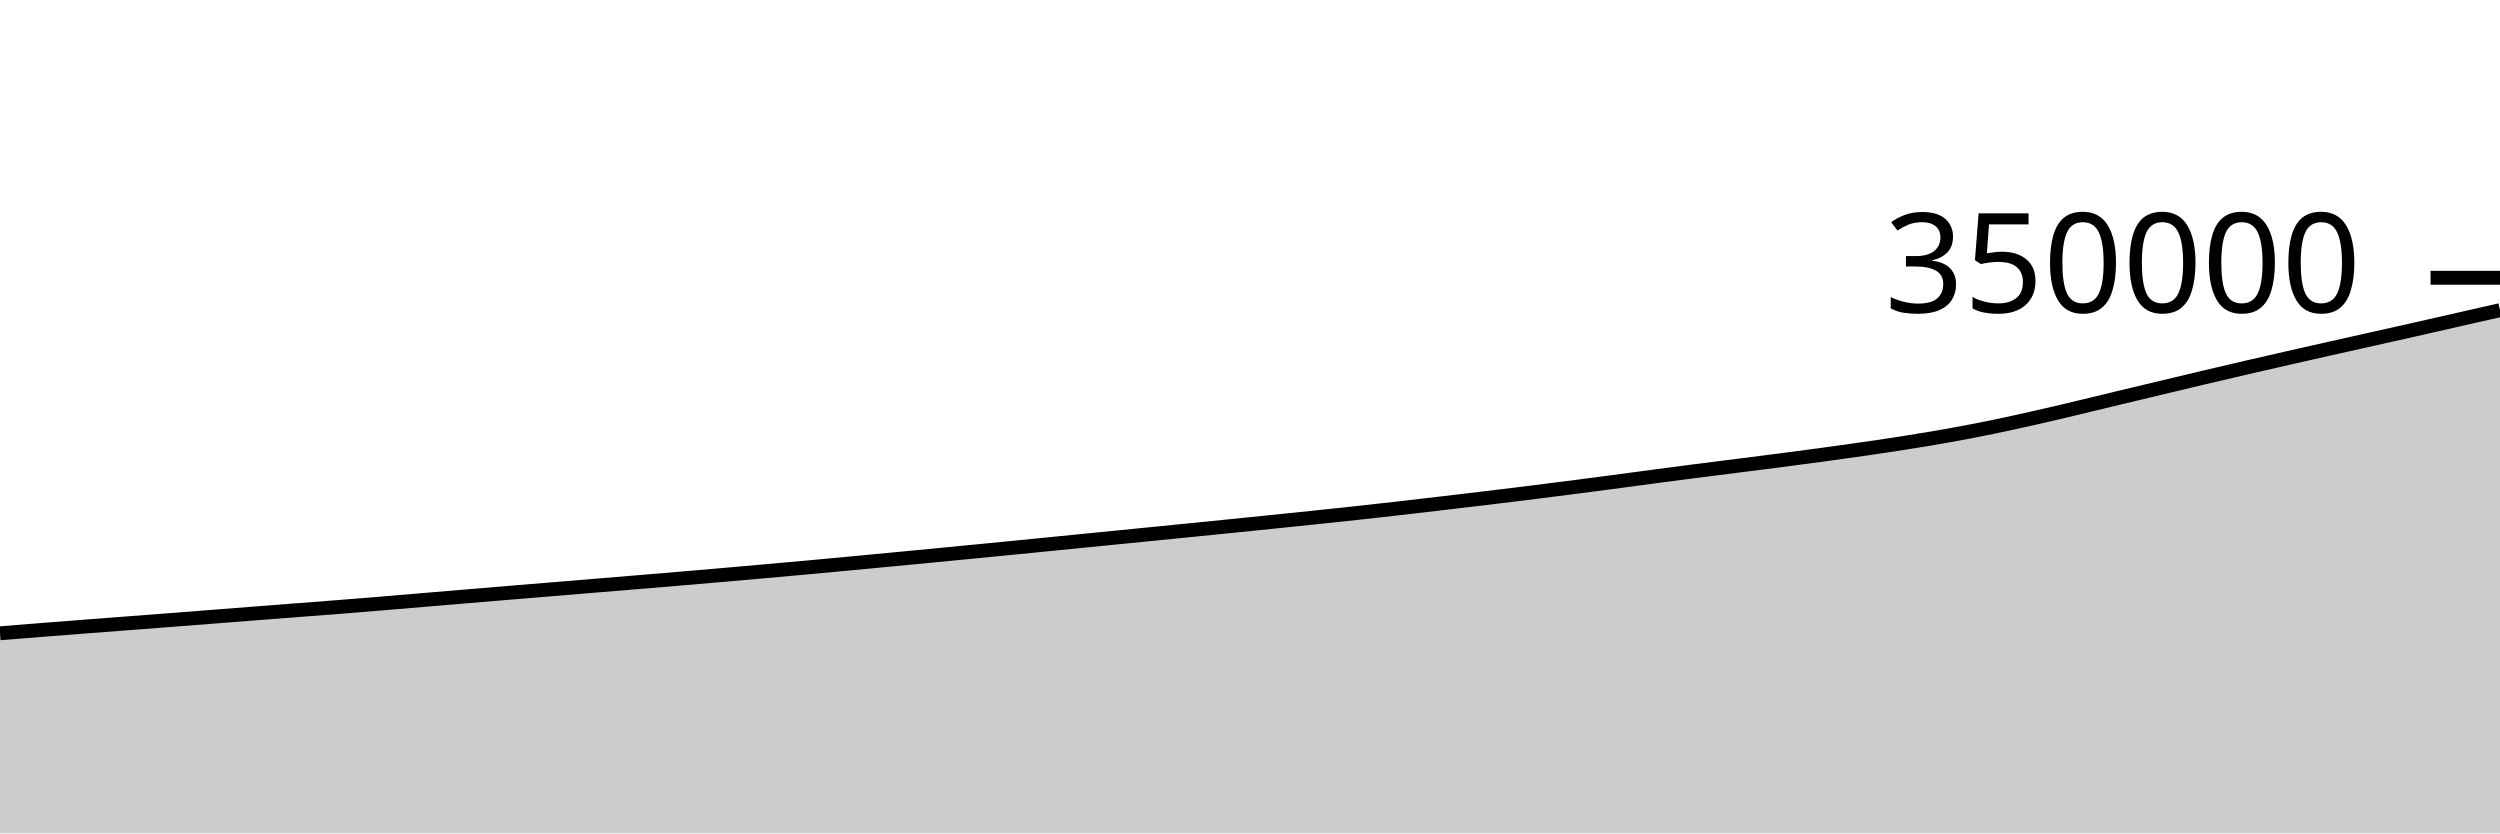
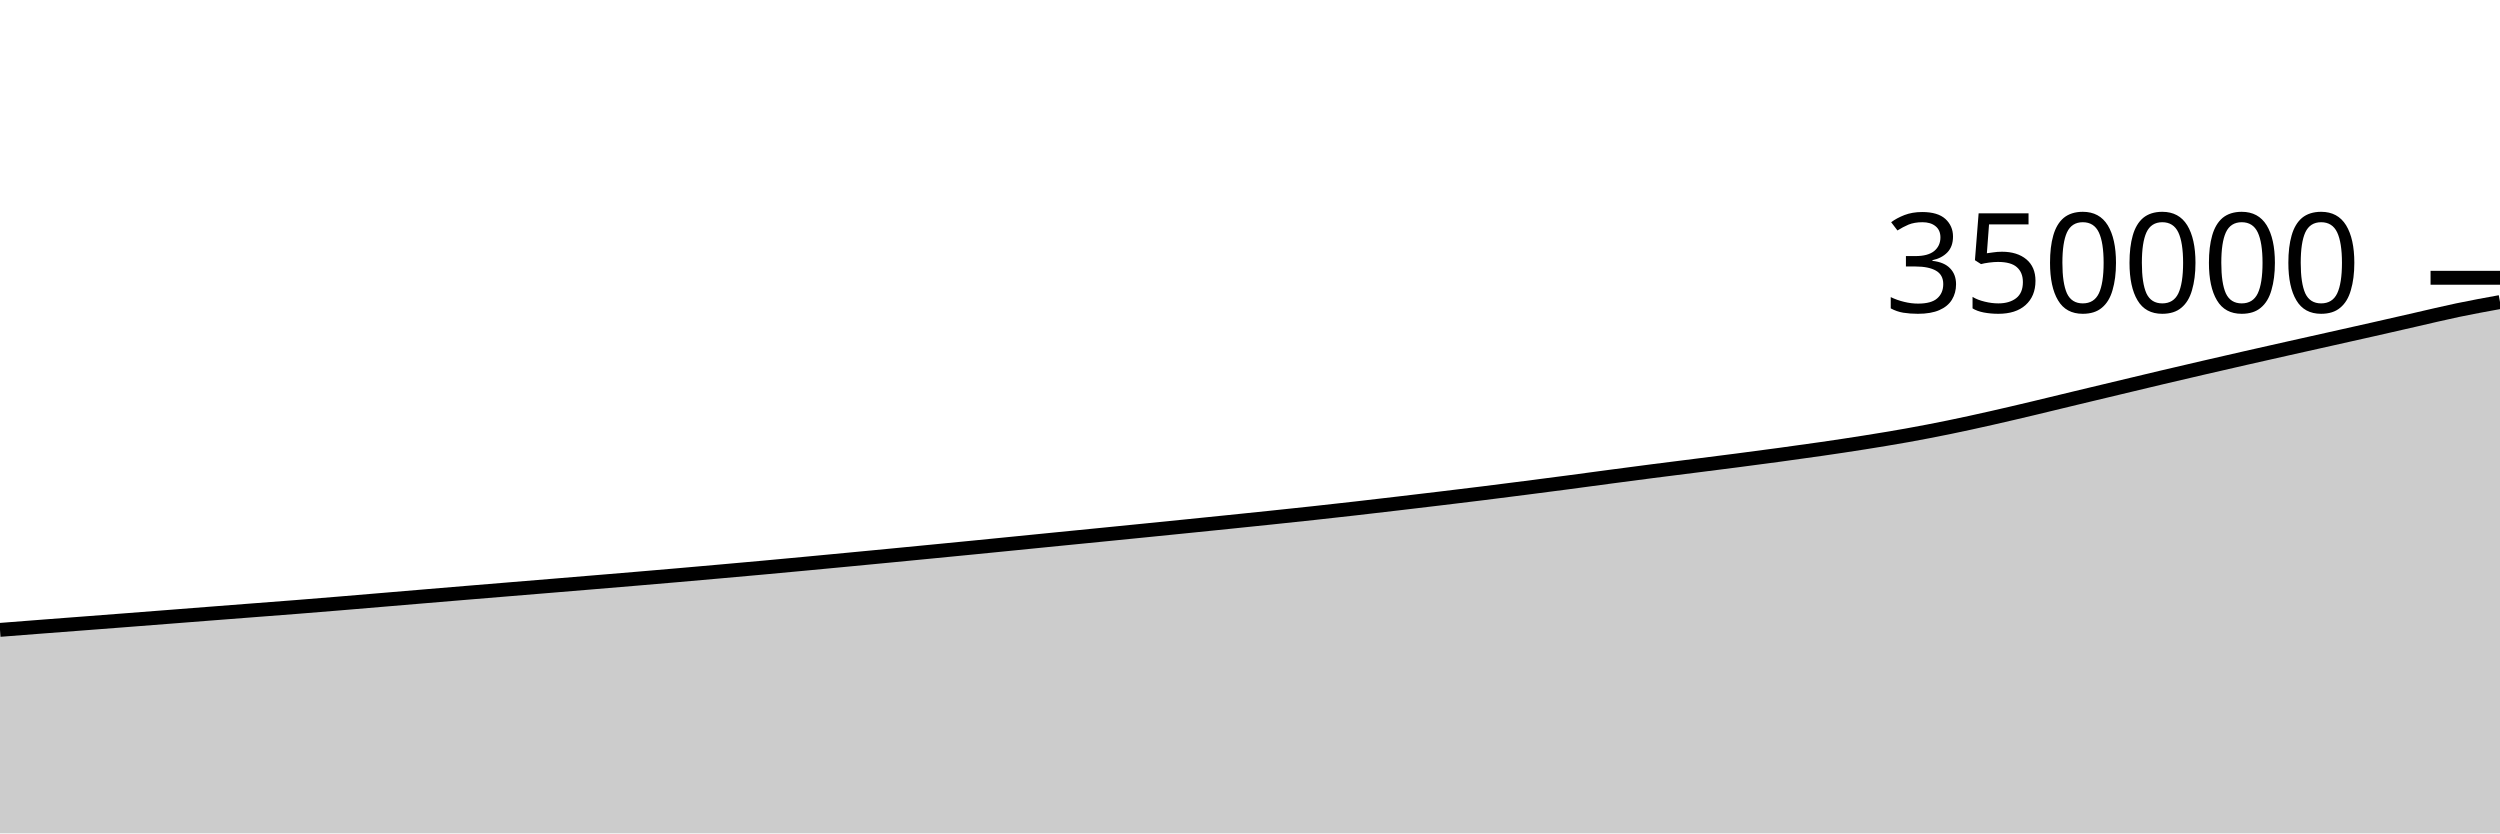
<svg xmlns="http://www.w3.org/2000/svg" viewBox="0 0 180 60">
  <g transform="translate(0,20)">
-     <path class="area" fill="rgba(0, 0, 0, 0.2)" d="M0,25.596C1.017,25.514,2.034,25.432,3.051,25.351C4.068,25.271,5.085,25.193,6.102,25.114C7.119,25.036,8.136,24.959,9.153,24.881C10.169,24.803,11.186,24.725,12.203,24.647C13.22,24.568,14.237,24.489,15.254,24.41C16.271,24.331,17.288,24.251,18.305,24.172C19.322,24.093,20.339,24.014,21.356,23.936C22.373,23.857,23.39,23.781,24.407,23.701C25.424,23.62,26.441,23.537,27.458,23.453C28.475,23.369,29.492,23.282,30.508,23.197C31.525,23.111,32.542,23.026,33.559,22.94C34.576,22.855,35.593,22.77,36.61,22.685C37.627,22.601,38.644,22.517,39.661,22.433C40.678,22.349,41.695,22.266,42.712,22.182C43.729,22.098,44.746,22.014,45.763,21.929C46.78,21.845,47.797,21.76,48.814,21.674C49.831,21.588,50.847,21.501,51.864,21.413C52.881,21.325,53.898,21.235,54.915,21.144C55.932,21.054,56.949,20.963,57.966,20.87C58.983,20.777,60,20.682,61.017,20.587C62.034,20.492,63.051,20.395,64.068,20.298C65.085,20.201,66.102,20.104,67.119,20.006C68.136,19.908,69.153,19.809,70.169,19.71C71.186,19.611,72.203,19.512,73.22,19.412C74.237,19.311,75.254,19.21,76.271,19.109C77.288,19.008,78.305,18.906,79.322,18.805C80.339,18.704,81.356,18.604,82.373,18.503C83.39,18.402,84.407,18.3,85.424,18.199C86.441,18.097,87.458,17.995,88.475,17.892C89.492,17.789,90.508,17.686,91.525,17.582C92.542,17.477,93.559,17.373,94.576,17.267C95.593,17.16,96.61,17.053,97.627,16.943C98.644,16.832,99.661,16.718,100.678,16.603C101.695,16.487,102.712,16.368,103.729,16.248C104.746,16.129,105.763,16.008,106.78,15.886C107.797,15.764,108.814,15.641,109.831,15.515C110.847,15.388,111.864,15.258,112.881,15.128C113.898,14.997,114.915,14.866,115.932,14.732C116.949,14.597,117.966,14.457,118.983,14.323C120,14.188,121.017,14.054,122.034,13.923C123.051,13.792,124.068,13.667,125.085,13.537C126.102,13.408,127.119,13.28,128.136,13.148C129.153,13.016,130.169,12.882,131.186,12.744C132.203,12.605,133.22,12.466,134.237,12.318C135.254,12.17,136.271,12.019,137.288,11.857C138.305,11.695,139.322,11.529,140.339,11.347C141.356,11.164,142.373,10.969,143.39,10.76C144.407,10.552,145.424,10.326,146.441,10.097C147.458,9.868,148.475,9.627,149.492,9.385C150.508,9.144,151.525,8.893,152.542,8.648C153.559,8.404,154.576,8.161,155.593,7.918C156.61,7.674,157.627,7.429,158.644,7.189C159.661,6.949,160.678,6.711,161.695,6.476C162.712,6.24,163.729,6.007,164.746,5.775C165.763,5.544,166.78,5.315,167.797,5.086C168.814,4.858,169.831,4.631,170.847,4.403C171.864,4.175,172.881,3.949,173.898,3.719C174.915,3.489,175.932,3.254,176.949,3.023C177.966,2.791,178.983,2.561,180,2.331L180,40C178.983,40,177.966,40,176.949,40C175.932,40,174.915,40,173.898,40C172.881,40,171.864,40,170.847,40C169.831,40,168.814,40,167.797,40C166.78,40,165.763,40,164.746,40C163.729,40,162.712,40,161.695,40C160.678,40,159.661,40,158.644,40C157.627,40,156.61,40,155.593,40C154.576,40,153.559,40,152.542,40C151.525,40,150.508,40,149.492,40C148.475,40,147.458,40,146.441,40C145.424,40,144.407,40,143.39,40C142.373,40,141.356,40,140.339,40C139.322,40,138.305,40,137.288,40C136.271,40,135.254,40,134.237,40C133.22,40,132.203,40,131.186,40C130.169,40,129.153,40,128.136,40C127.119,40,126.102,40,125.085,40C124.068,40,123.051,40,122.034,40C121.017,40,120,40,118.983,40C117.966,40,116.949,40,115.932,40C114.915,40,113.898,40,112.881,40C111.864,40,110.847,40,109.831,40C108.814,40,107.797,40,106.78,40C105.763,40,104.746,40,103.729,40C102.712,40,101.695,40,100.678,40C99.661,40,98.644,40,97.627,40C96.61,40,95.593,40,94.576,40C93.559,40,92.542,40,91.525,40C90.508,40,89.492,40,88.475,40C87.458,40,86.441,40,85.424,40C84.407,40,83.39,40,82.373,40C81.356,40,80.339,40,79.322,40C78.305,40,77.288,40,76.271,40C75.254,40,74.237,40,73.22,40C72.203,40,71.186,40,70.169,40C69.153,40,68.136,40,67.119,40C66.102,40,65.085,40,64.068,40C63.051,40,62.034,40,61.017,40C60,40,58.983,40,57.966,40C56.949,40,55.932,40,54.915,40C53.898,40,52.881,40,51.864,40C50.847,40,49.831,40,48.814,40C47.797,40,46.78,40,45.763,40C44.746,40,43.729,40,42.712,40C41.695,40,40.678,40,39.661,40C38.644,40,37.627,40,36.61,40C35.593,40,34.576,40,33.559,40C32.542,40,31.525,40,30.508,40C29.492,40,28.475,40,27.458,40C26.441,40,25.424,40,24.407,40C23.39,40,22.373,40,21.356,40C20.339,40,19.322,40,18.305,40C17.288,40,16.271,40,15.254,40C14.237,40,13.22,40,12.203,40C11.186,40,10.169,40,9.153,40C8.136,40,7.119,40,6.102,40C5.085,40,4.068,40,3.051,40C2.034,40,1.017,40,0,40Z" />
-     <path class="line" stroke="black" fill="none" d="M0,25.596C1.017,25.514,2.034,25.432,3.051,25.351C4.068,25.271,5.085,25.193,6.102,25.114C7.119,25.036,8.136,24.959,9.153,24.881C10.169,24.803,11.186,24.725,12.203,24.647C13.22,24.568,14.237,24.489,15.254,24.41C16.271,24.331,17.288,24.251,18.305,24.172C19.322,24.093,20.339,24.014,21.356,23.936C22.373,23.857,23.39,23.781,24.407,23.701C25.424,23.62,26.441,23.537,27.458,23.453C28.475,23.369,29.492,23.282,30.508,23.197C31.525,23.111,32.542,23.026,33.559,22.94C34.576,22.855,35.593,22.77,36.61,22.685C37.627,22.601,38.644,22.517,39.661,22.433C40.678,22.349,41.695,22.266,42.712,22.182C43.729,22.098,44.746,22.014,45.763,21.929C46.78,21.845,47.797,21.76,48.814,21.674C49.831,21.588,50.847,21.501,51.864,21.413C52.881,21.325,53.898,21.235,54.915,21.144C55.932,21.054,56.949,20.963,57.966,20.87C58.983,20.777,60,20.682,61.017,20.587C62.034,20.492,63.051,20.395,64.068,20.298C65.085,20.201,66.102,20.104,67.119,20.006C68.136,19.908,69.153,19.809,70.169,19.71C71.186,19.611,72.203,19.512,73.22,19.412C74.237,19.311,75.254,19.21,76.271,19.109C77.288,19.008,78.305,18.906,79.322,18.805C80.339,18.704,81.356,18.604,82.373,18.503C83.39,18.402,84.407,18.3,85.424,18.199C86.441,18.097,87.458,17.995,88.475,17.892C89.492,17.789,90.508,17.686,91.525,17.582C92.542,17.477,93.559,17.373,94.576,17.267C95.593,17.16,96.61,17.053,97.627,16.943C98.644,16.832,99.661,16.718,100.678,16.603C101.695,16.487,102.712,16.368,103.729,16.248C104.746,16.129,105.763,16.008,106.78,15.886C107.797,15.764,108.814,15.641,109.831,15.515C110.847,15.388,111.864,15.258,112.881,15.128C113.898,14.997,114.915,14.866,115.932,14.732C116.949,14.597,117.966,14.457,118.983,14.323C120,14.188,121.017,14.054,122.034,13.923C123.051,13.792,124.068,13.667,125.085,13.537C126.102,13.408,127.119,13.28,128.136,13.148C129.153,13.016,130.169,12.882,131.186,12.744C132.203,12.605,133.22,12.466,134.237,12.318C135.254,12.17,136.271,12.019,137.288,11.857C138.305,11.695,139.322,11.529,140.339,11.347C141.356,11.164,142.373,10.969,143.39,10.76C144.407,10.552,145.424,10.326,146.441,10.097C147.458,9.868,148.475,9.627,149.492,9.385C150.508,9.144,151.525,8.893,152.542,8.648C153.559,8.404,154.576,8.161,155.593,7.918C156.61,7.674,157.627,7.429,158.644,7.189C159.661,6.949,160.678,6.711,161.695,6.476C162.712,6.24,163.729,6.007,164.746,5.775C165.763,5.544,166.78,5.315,167.797,5.086C168.814,4.858,169.831,4.631,170.847,4.403C171.864,4.175,172.881,3.949,173.898,3.719C174.915,3.489,175.932,3.254,176.949,3.023C177.966,2.791,178.983,2.561,180,2.331" />
+     <path class="area" fill="rgba(0, 0, 0, 0.2)" d="M0,25.351C1.017,25.272,2.034,25.193,3.051,25.114C4.068,25.036,5.085,24.959,6.102,24.881C7.119,24.803,8.136,24.725,9.153,24.647C10.169,24.568,11.186,24.489,12.203,24.41C13.22,24.331,14.237,24.251,15.254,24.172C16.271,24.093,17.288,24.014,18.305,23.936C19.322,23.857,20.339,23.781,21.356,23.701C22.373,23.62,23.39,23.537,24.407,23.453C25.424,23.369,26.441,23.282,27.458,23.197C28.475,23.111,29.492,23.026,30.508,22.94C31.525,22.855,32.542,22.77,33.559,22.685C34.576,22.601,35.593,22.517,36.61,22.433C37.627,22.349,38.644,22.266,39.661,22.182C40.678,22.098,41.695,22.014,42.712,21.929C43.729,21.845,44.746,21.76,45.763,21.674C46.78,21.588,47.797,21.501,48.814,21.413C49.831,21.325,50.847,21.235,51.864,21.144C52.881,21.054,53.898,20.963,54.915,20.87C55.932,20.777,56.949,20.682,57.966,20.587C58.983,20.492,60,20.395,61.017,20.298C62.034,20.201,63.051,20.104,64.068,20.006C65.085,19.908,66.102,19.809,67.119,19.71C68.136,19.611,69.153,19.512,70.169,19.412C71.186,19.311,72.203,19.21,73.22,19.109C74.237,19.008,75.254,18.906,76.271,18.805C77.288,18.704,78.305,18.604,79.322,18.503C80.339,18.402,81.356,18.3,82.373,18.199C83.39,18.097,84.407,17.995,85.424,17.892C86.441,17.789,87.458,17.686,88.475,17.582C89.492,17.477,90.508,17.373,91.525,17.267C92.542,17.16,93.559,17.053,94.576,16.943C95.593,16.832,96.61,16.718,97.627,16.603C98.644,16.487,99.661,16.368,100.678,16.248C101.695,16.129,102.712,16.008,103.729,15.886C104.746,15.764,105.763,15.641,106.78,15.515C107.797,15.388,108.814,15.258,109.831,15.128C110.847,14.997,111.864,14.866,112.881,14.732C113.898,14.597,114.915,14.457,115.932,14.323C116.949,14.188,117.966,14.054,118.983,13.923C120,13.792,121.017,13.667,122.034,13.537C123.051,13.408,124.068,13.28,125.085,13.148C126.102,13.016,127.119,12.882,128.136,12.744C129.153,12.605,130.169,12.466,131.186,12.318C132.203,12.17,133.22,12.019,134.237,11.857C135.254,11.695,136.271,11.529,137.288,11.347C138.305,11.164,139.322,10.969,140.339,10.76C141.356,10.552,142.373,10.326,143.39,10.097C144.407,9.868,145.424,9.627,146.441,9.385C147.458,9.144,148.475,8.893,149.492,8.648C150.508,8.404,151.525,8.161,152.542,7.918C153.559,7.674,154.576,7.429,155.593,7.189C156.61,6.949,157.627,6.711,158.644,6.476C159.661,6.24,160.678,6.007,161.695,5.775C162.712,5.544,163.729,5.315,164.746,5.086C165.763,4.858,166.78,4.631,167.797,4.403C168.814,4.175,169.831,3.949,170.847,3.719C171.864,3.489,172.881,3.254,173.898,3.023C174.915,2.791,175.932,2.544,176.949,2.331C177.966,2.119,178.983,1.933,180,1.748L180,40C178.983,40,177.966,40,176.949,40C175.932,40,174.915,40,173.898,40C172.881,40,171.864,40,170.847,40C169.831,40,168.814,40,167.797,40C166.78,40,165.763,40,164.746,40C163.729,40,162.712,40,161.695,40C160.678,40,159.661,40,158.644,40C157.627,40,156.61,40,155.593,40C154.576,40,153.559,40,152.542,40C151.525,40,150.508,40,149.492,40C148.475,40,147.458,40,146.441,40C145.424,40,144.407,40,143.39,40C142.373,40,141.356,40,140.339,40C139.322,40,138.305,40,137.288,40C136.271,40,135.254,40,134.237,40C133.22,40,132.203,40,131.186,40C130.169,40,129.153,40,128.136,40C127.119,40,126.102,40,125.085,40C124.068,40,123.051,40,122.034,40C121.017,40,120,40,118.983,40C117.966,40,116.949,40,115.932,40C114.915,40,113.898,40,112.881,40C111.864,40,110.847,40,109.831,40C108.814,40,107.797,40,106.78,40C105.763,40,104.746,40,103.729,40C102.712,40,101.695,40,100.678,40C99.661,40,98.644,40,97.627,40C96.61,40,95.593,40,94.576,40C93.559,40,92.542,40,91.525,40C90.508,40,89.492,40,88.475,40C87.458,40,86.441,40,85.424,40C84.407,40,83.39,40,82.373,40C81.356,40,80.339,40,79.322,40C78.305,40,77.288,40,76.271,40C75.254,40,74.237,40,73.22,40C72.203,40,71.186,40,70.169,40C69.153,40,68.136,40,67.119,40C66.102,40,65.085,40,64.068,40C63.051,40,62.034,40,61.017,40C60,40,58.983,40,57.966,40C56.949,40,55.932,40,54.915,40C53.898,40,52.881,40,51.864,40C50.847,40,49.831,40,48.814,40C47.797,40,46.78,40,45.763,40C44.746,40,43.729,40,42.712,40C41.695,40,40.678,40,39.661,40C38.644,40,37.627,40,36.61,40C35.593,40,34.576,40,33.559,40C32.542,40,31.525,40,30.508,40C29.492,40,28.475,40,27.458,40C26.441,40,25.424,40,24.407,40C23.39,40,22.373,40,21.356,40C20.339,40,19.322,40,18.305,40C17.288,40,16.271,40,15.254,40C14.237,40,13.22,40,12.203,40C11.186,40,10.169,40,9.153,40C8.136,40,7.119,40,6.102,40C5.085,40,4.068,40,3.051,40C2.034,40,1.017,40,0,40Z" />
+     <path class="line" stroke="black" fill="none" d="M0,25.351C1.017,25.272,2.034,25.193,3.051,25.114C4.068,25.036,5.085,24.959,6.102,24.881C7.119,24.803,8.136,24.725,9.153,24.647C10.169,24.568,11.186,24.489,12.203,24.41C13.22,24.331,14.237,24.251,15.254,24.172C16.271,24.093,17.288,24.014,18.305,23.936C19.322,23.857,20.339,23.781,21.356,23.701C22.373,23.62,23.39,23.537,24.407,23.453C25.424,23.369,26.441,23.282,27.458,23.197C28.475,23.111,29.492,23.026,30.508,22.94C31.525,22.855,32.542,22.77,33.559,22.685C34.576,22.601,35.593,22.517,36.61,22.433C37.627,22.349,38.644,22.266,39.661,22.182C40.678,22.098,41.695,22.014,42.712,21.929C43.729,21.845,44.746,21.76,45.763,21.674C46.78,21.588,47.797,21.501,48.814,21.413C49.831,21.325,50.847,21.235,51.864,21.144C52.881,21.054,53.898,20.963,54.915,20.87C55.932,20.777,56.949,20.682,57.966,20.587C58.983,20.492,60,20.395,61.017,20.298C62.034,20.201,63.051,20.104,64.068,20.006C65.085,19.908,66.102,19.809,67.119,19.71C68.136,19.611,69.153,19.512,70.169,19.412C71.186,19.311,72.203,19.21,73.22,19.109C74.237,19.008,75.254,18.906,76.271,18.805C77.288,18.704,78.305,18.604,79.322,18.503C80.339,18.402,81.356,18.3,82.373,18.199C83.39,18.097,84.407,17.995,85.424,17.892C86.441,17.789,87.458,17.686,88.475,17.582C89.492,17.477,90.508,17.373,91.525,17.267C92.542,17.16,93.559,17.053,94.576,16.943C95.593,16.832,96.61,16.718,97.627,16.603C98.644,16.487,99.661,16.368,100.678,16.248C101.695,16.129,102.712,16.008,103.729,15.886C104.746,15.764,105.763,15.641,106.78,15.515C107.797,15.388,108.814,15.258,109.831,15.128C110.847,14.997,111.864,14.866,112.881,14.732C113.898,14.597,114.915,14.457,115.932,14.323C116.949,14.188,117.966,14.054,118.983,13.923C120,13.792,121.017,13.667,122.034,13.537C123.051,13.408,124.068,13.28,125.085,13.148C126.102,13.016,127.119,12.882,128.136,12.744C129.153,12.605,130.169,12.466,131.186,12.318C132.203,12.17,133.22,12.019,134.237,11.857C135.254,11.695,136.271,11.529,137.288,11.347C138.305,11.164,139.322,10.969,140.339,10.76C141.356,10.552,142.373,10.326,143.39,10.097C144.407,9.868,145.424,9.627,146.441,9.385C147.458,9.144,148.475,8.893,149.492,8.648C150.508,8.404,151.525,8.161,152.542,7.918C153.559,7.674,154.576,7.429,155.593,7.189C156.61,6.949,157.627,6.711,158.644,6.476C159.661,6.24,160.678,6.007,161.695,5.775C162.712,5.544,163.729,5.315,164.746,5.086C165.763,4.858,166.78,4.631,167.797,4.403C168.814,4.175,169.831,3.949,170.847,3.719C171.864,3.489,172.881,3.254,173.898,3.023C174.915,2.791,175.932,2.544,176.949,2.331C177.966,2.119,178.983,1.933,180,1.748" />
    <path class="axis-ceiling" stroke-width="1" stroke="black" fill="none" d="M175,0L180,0" />
    <text class="axis-ceiling-label" font-family="sans-serif" text-anchor="end" font-size="10px" x="170" y="2.5">350000</text>
  </g>
</svg>
